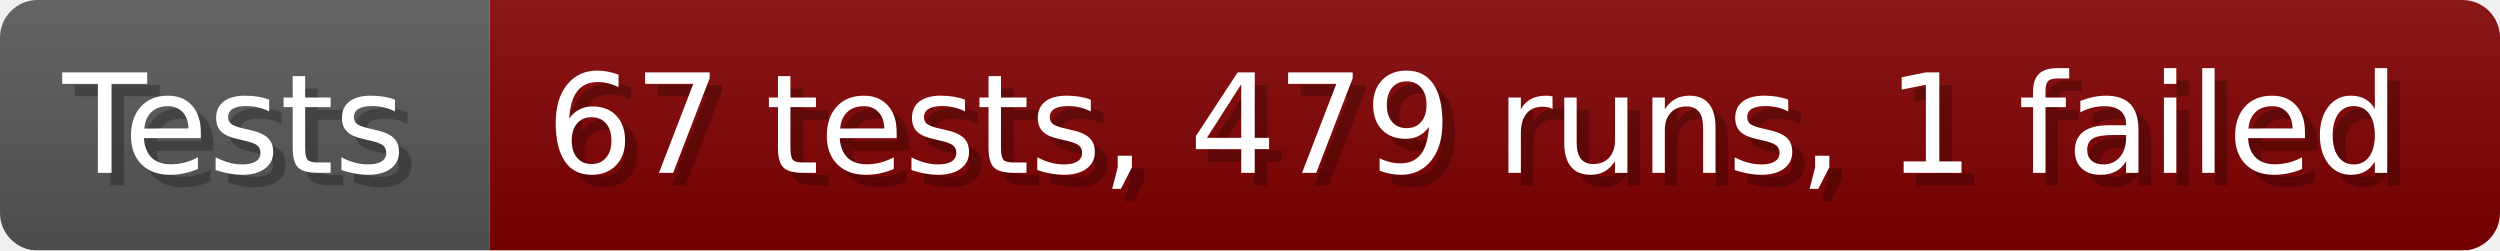
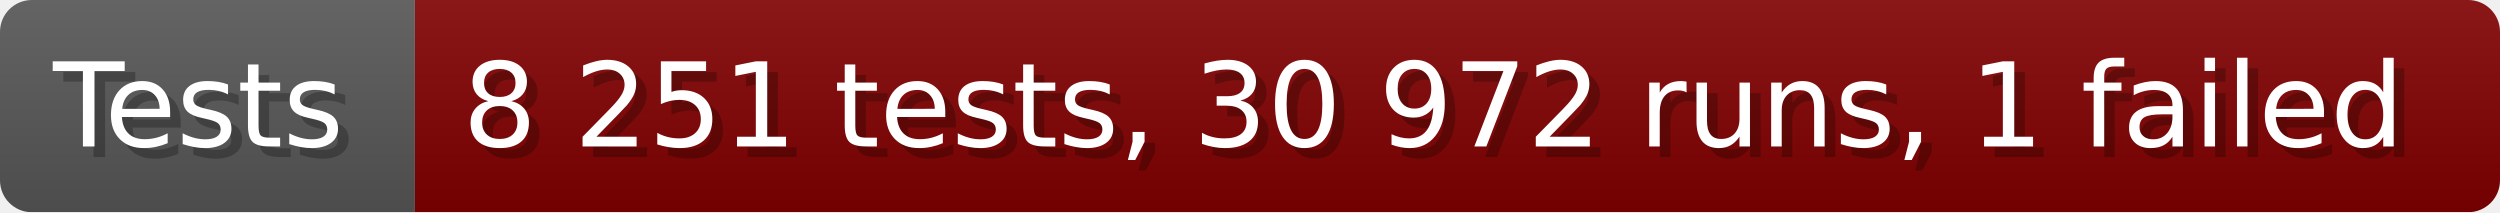
- <svg xmlns="http://www.w3.org/2000/svg" width="199.6" height="20" viewBox="0 0 1996 200" role="img" aria-label="Tests: 67 tests, 479 runs, 1 failed">
+ <svg xmlns="http://www.w3.org/2000/svg" width="235.6" height="20" viewBox="0 0 2356 200" role="img" aria-label="Tests: 8 251 tests, 30 972 runs, 1 failed">
  <linearGradient id="a" x2="0" y2="100%">
    <stop offset="0" stop-opacity=".1" stop-color="#EEE" />
    <stop offset="1" stop-opacity=".1" />
  </linearGradient>
  <mask id="m">
-     <rect width="1996" height="200" rx="30" fill="#FFF" />
+     <rect width="2356" height="200" rx="30" fill="#FFF" />
  </mask>
  <g mask="url(#m)">
    <rect width="391" height="200" fill="#555" />
-     <rect width="1605" height="200" fill="#800000" x="391" />
-     <rect width="1996" height="200" fill="url(#a)" />
+     <rect width="1965" height="200" fill="#800000" x="391" />
+     <rect width="2356" height="200" fill="url(#a)" />
  </g>
  <g aria-hidden="true" fill="#fff" text-anchor="start" font-family="Verdana,DejaVu Sans,sans-serif" font-size="110">
    <text x="60" y="148" textLength="291" fill="#000" opacity="0.25">Tests</text>
    <text x="50" y="138" textLength="291">Tests</text>
-     <text x="446" y="148" textLength="1505" fill="#000" opacity="0.25">67 tests, 479 runs, 1 failed</text>
-     <text x="436" y="138" textLength="1505">67 tests, 479 runs, 1 failed</text>
+     <text x="446" y="148" textLength="1865" fill="#000" opacity="0.25">8 251 tests, 30 972 runs, 1 failed</text>
+     <text x="436" y="138" textLength="1865">8 251 tests, 30 972 runs, 1 failed</text>
  </g>
</svg>
